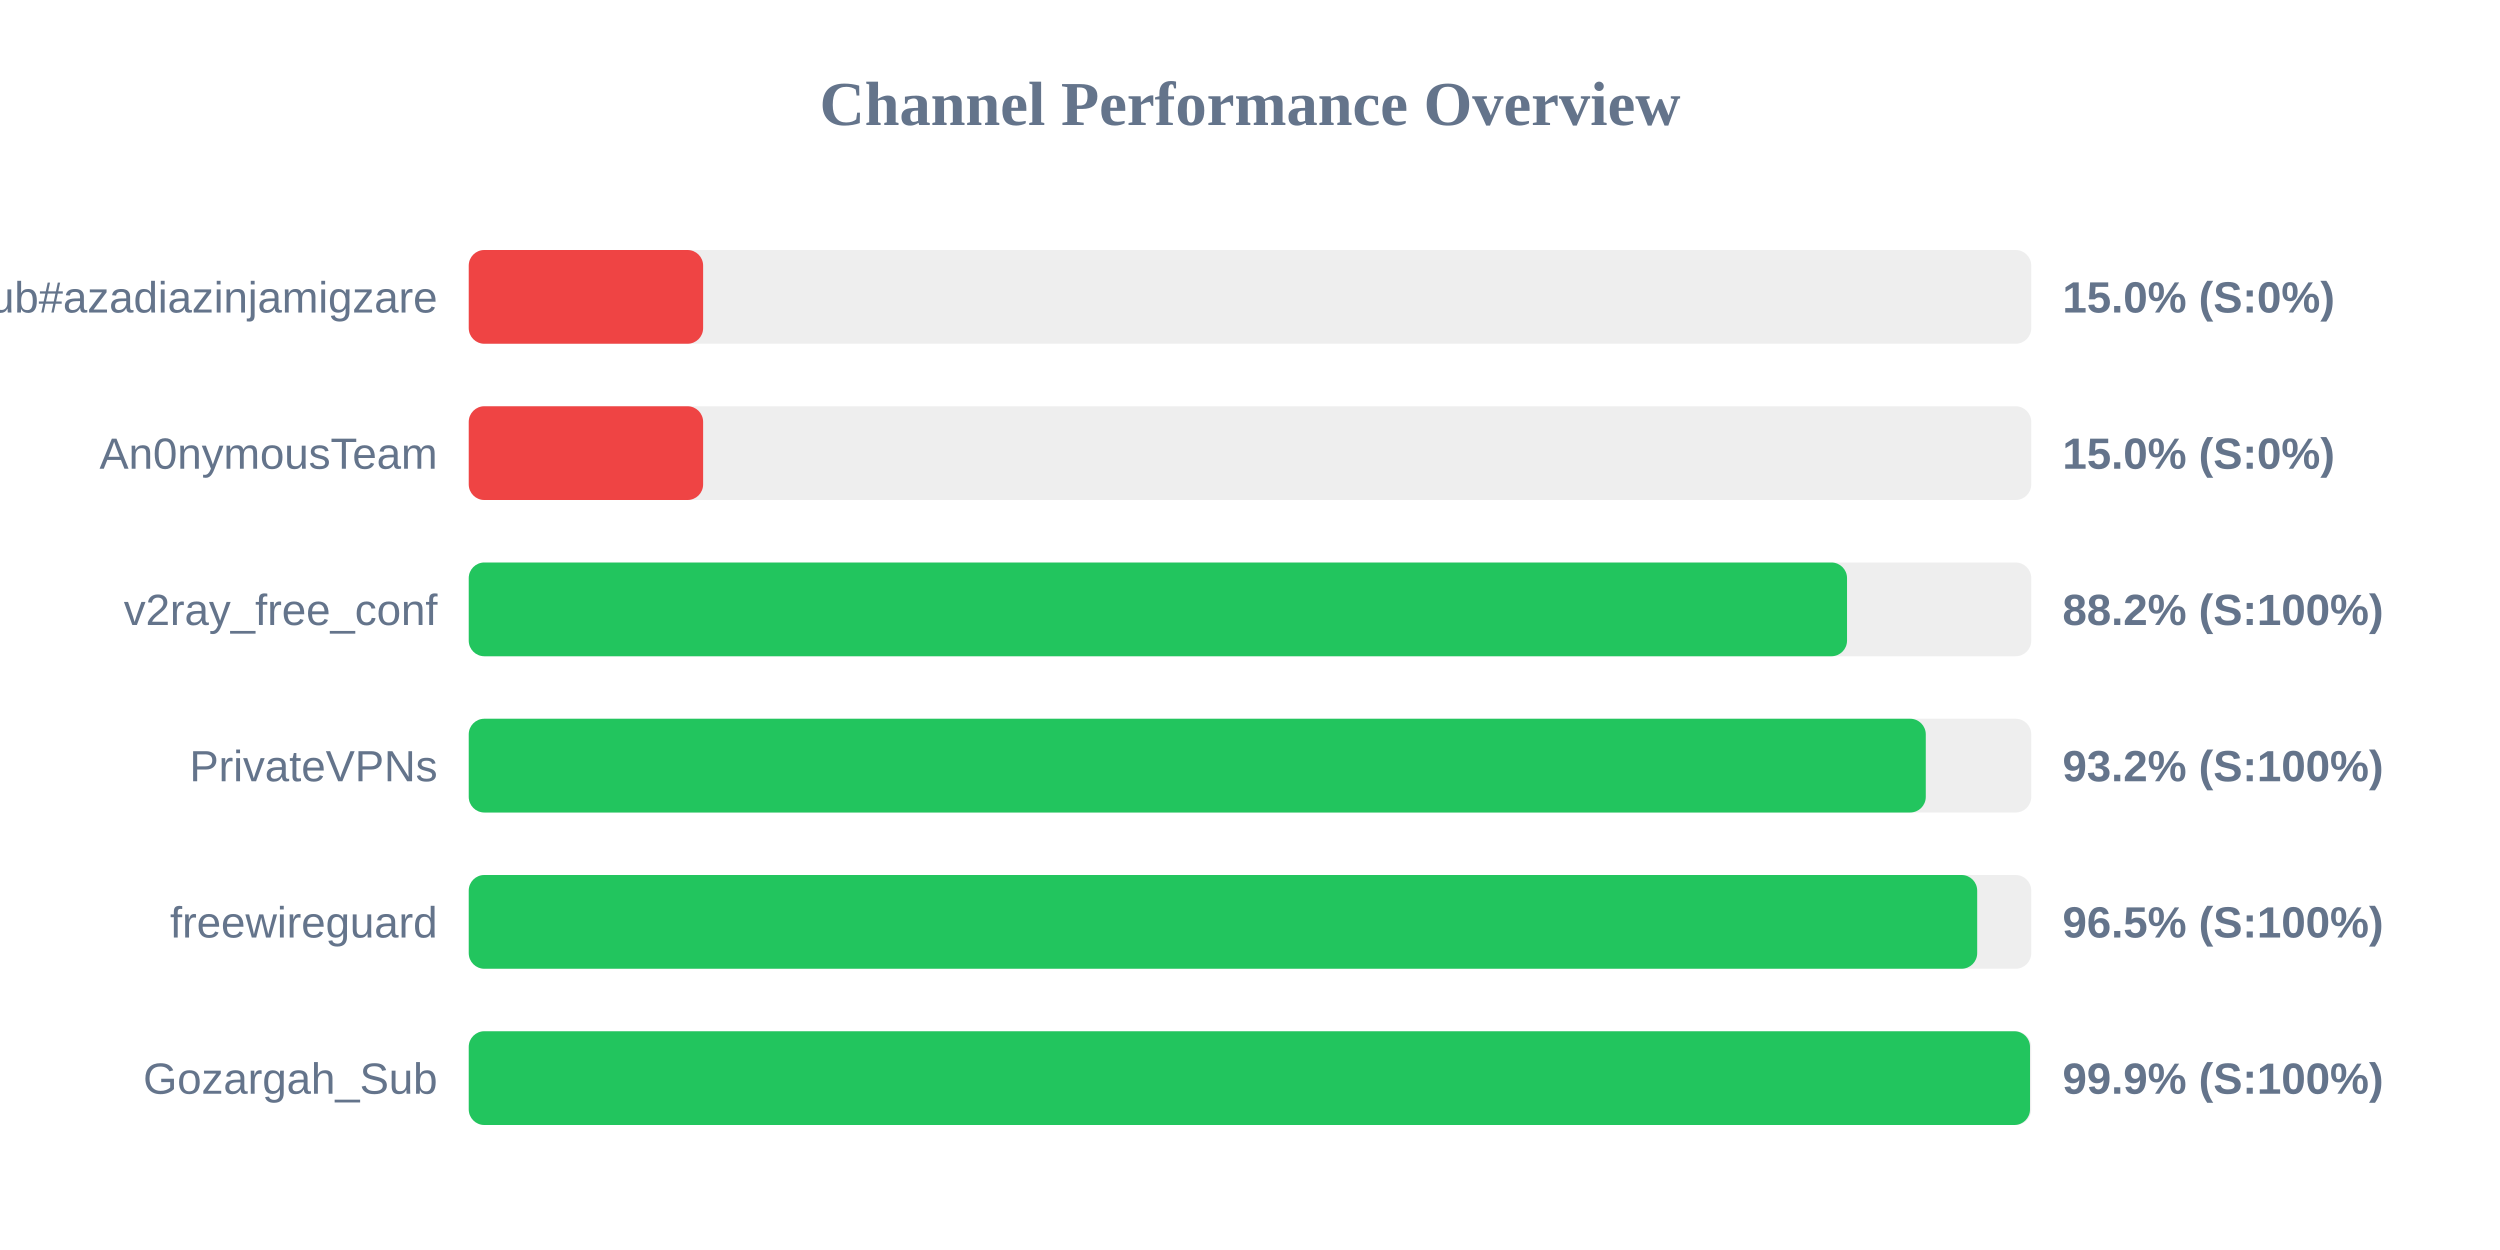
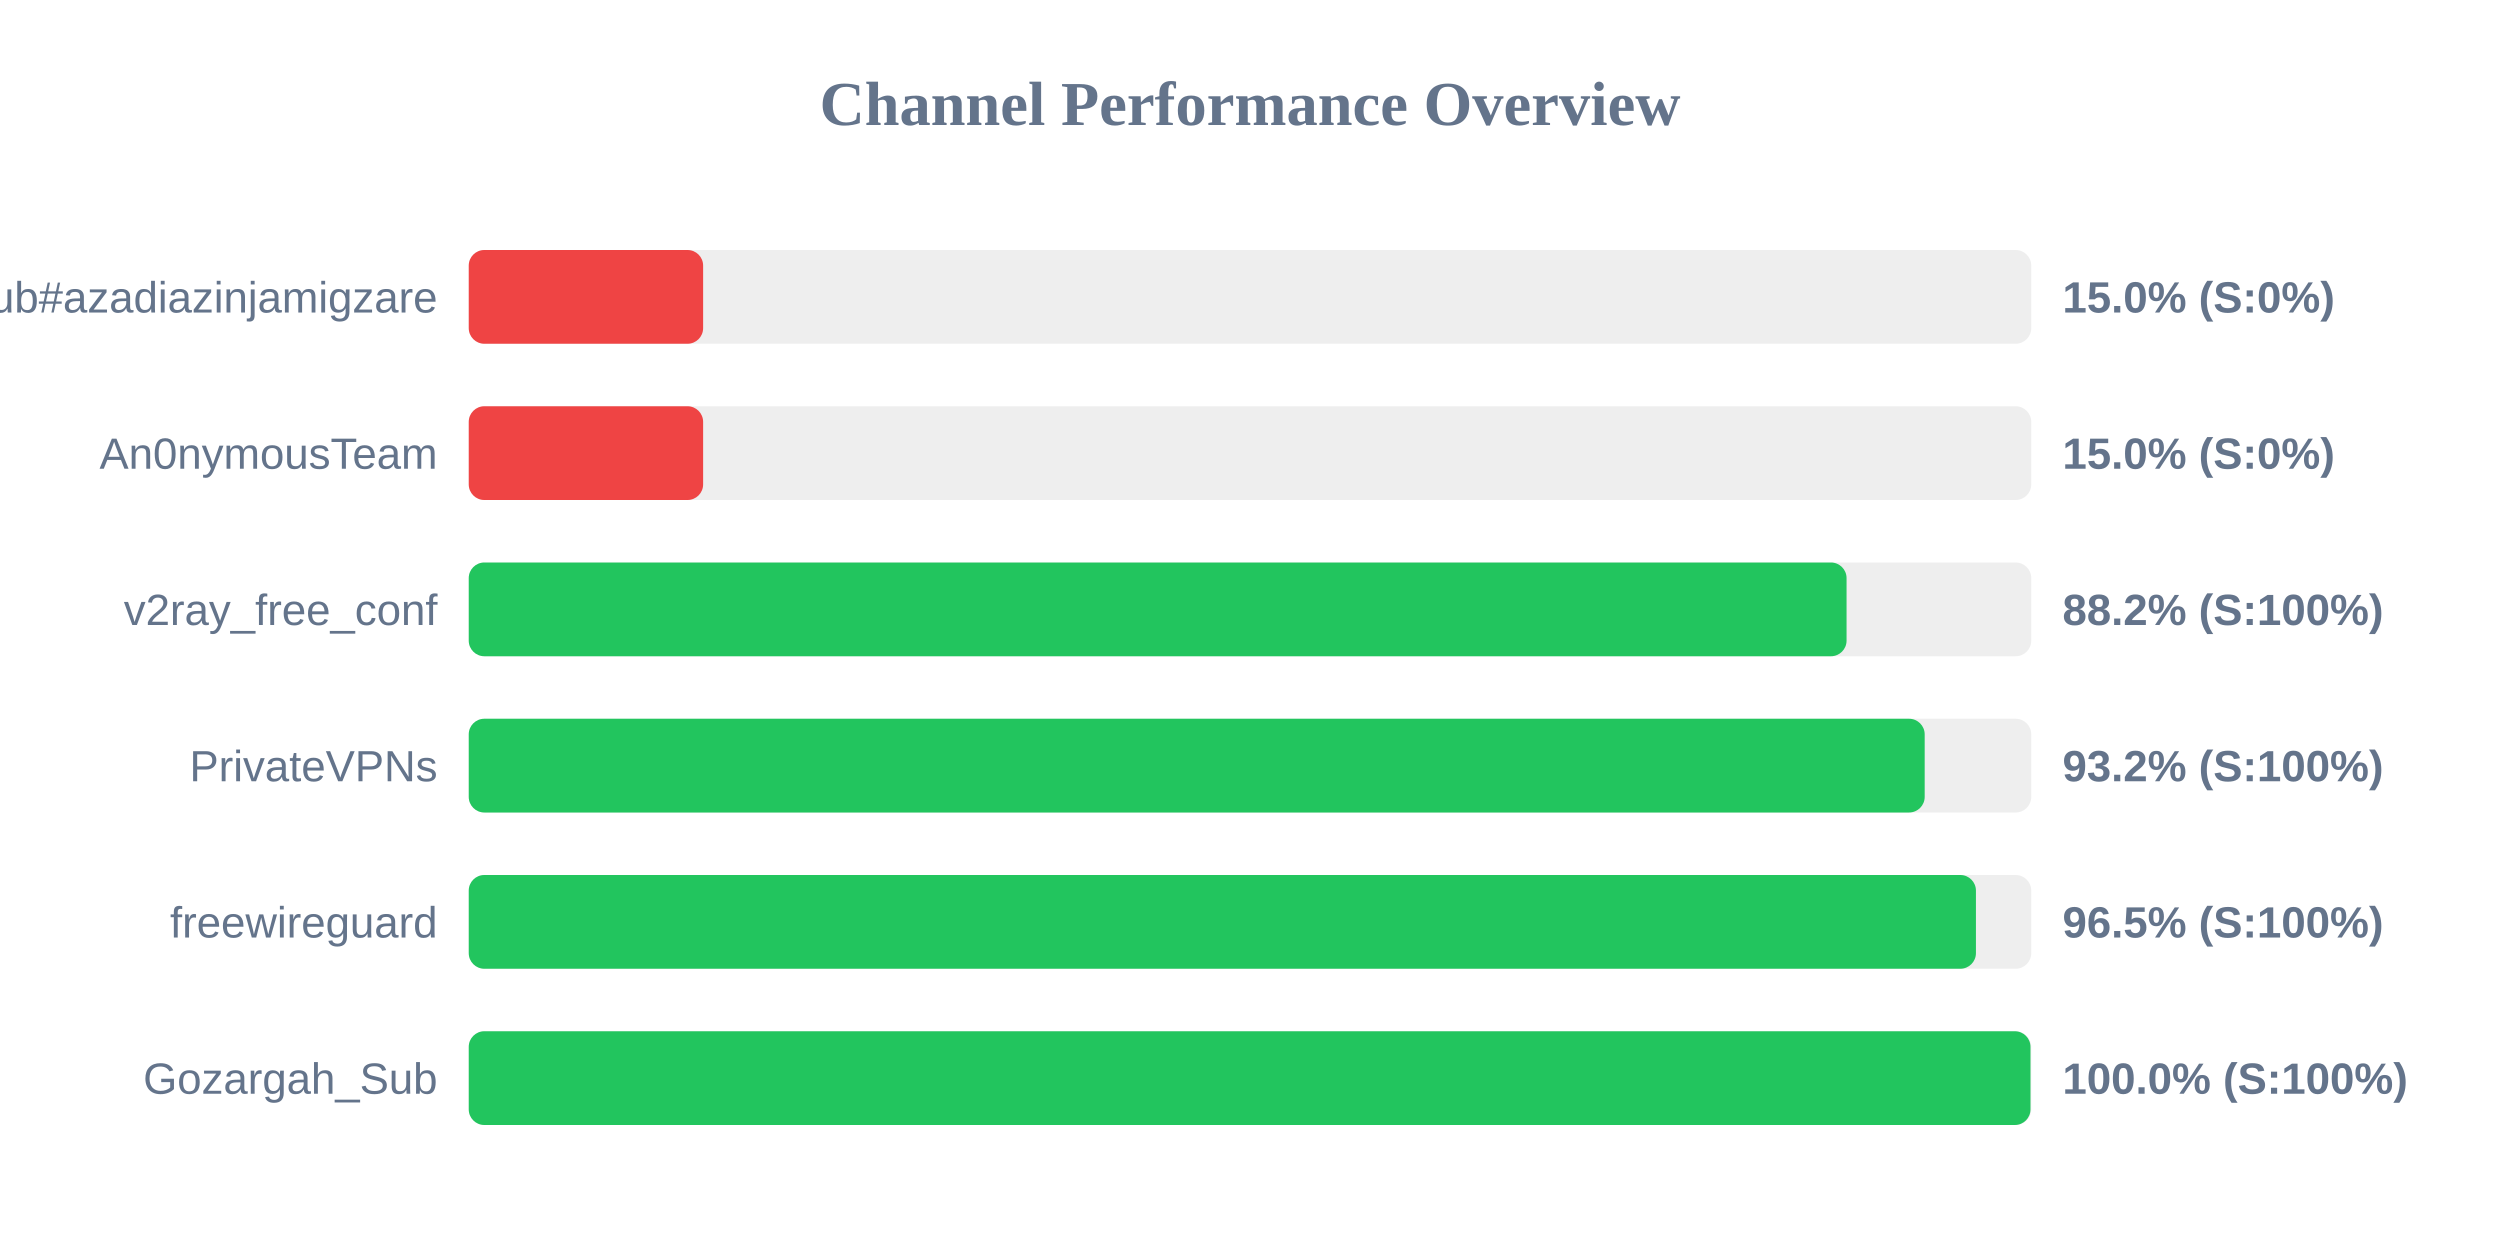
<svg xmlns="http://www.w3.org/2000/svg" width="800" height="400" version="1.1">
  <style>
        .row { font: 14px Arial; fill: #64748b; }
        .score { font: bold 14px Arial; fill: #64748b; }
    </style>
  <text x="400" y="40" text-anchor="middle" font-size="20px" font-weight="bold" fill="#64748b">Channel Performance Overview</text>
  <rect x="150" y="80" width="500" height="30" fill="#eee" rx="5" />
  <rect x="150" y="80" width="75.0" height="30" fill="#ef4444" rx="5" />
  <text x="140" y="100" text-anchor="end" class="row">Sub#azadiazinjamigzare</text>
  <text x="660" y="100" text-anchor="start" class="score">15.0% (S:0%)</text>
  <rect x="150" y="130" width="500" height="30" fill="#eee" rx="5" />
  <rect x="150" y="130" width="75.0" height="30" fill="#ef4444" rx="5" />
  <text x="140" y="150" text-anchor="end" class="row">An0nymousTeam</text>
  <text x="660" y="150" text-anchor="start" class="score">15.0% (S:0%)</text>
  <rect x="150" y="180" width="500" height="30" fill="#eee" rx="5" />
-   <rect x="150" y="180" width="441.05" height="30" fill="#22c55e" rx="5" />
+   <rect x="150" y="180" width="440.9" height="30" fill="#22c55e" rx="5" />
  <text x="140" y="200" text-anchor="end" class="row">v2ray_free_conf</text>
  <text x="660" y="200" text-anchor="start" class="score">88.2% (S:100%)</text>
  <rect x="150" y="230" width="500" height="30" fill="#eee" rx="5" />
-   <rect x="150" y="230" width="466.25" height="30" fill="#22c55e" rx="5" />
+   <rect x="150" y="230" width="465.9" height="30" fill="#22c55e" rx="5" />
  <text x="140" y="250" text-anchor="end" class="row">PrivateVPNs</text>
  <text x="660" y="250" text-anchor="start" class="score">93.2% (S:100%)</text>
  <rect x="150" y="280" width="500" height="30" fill="#eee" rx="5" />
-   <rect x="150" y="280" width="482.7" height="30" fill="#22c55e" rx="5" />
+   <rect x="150" y="280" width="482.3" height="30" fill="#22c55e" rx="5" />
  <text x="140" y="300" text-anchor="end" class="row">freewireguard</text>
  <text x="660" y="300" text-anchor="start" class="score">96.5% (S:100%)</text>
  <rect x="150" y="330" width="500" height="30" fill="#eee" rx="5" />
-   <rect x="150" y="330" width="499.6" height="30" fill="#22c55e" rx="5" />
+   <rect x="150" y="330" width="499.75" height="30" fill="#22c55e" rx="5" />
  <text x="140" y="350" text-anchor="end" class="row">Gozargah_Sub</text>
-   <text x="660" y="350" text-anchor="start" class="score">99.9% (S:100%)</text>
+   <text x="660" y="350" text-anchor="start" class="score">100.0% (S:100%)</text>
</svg>
